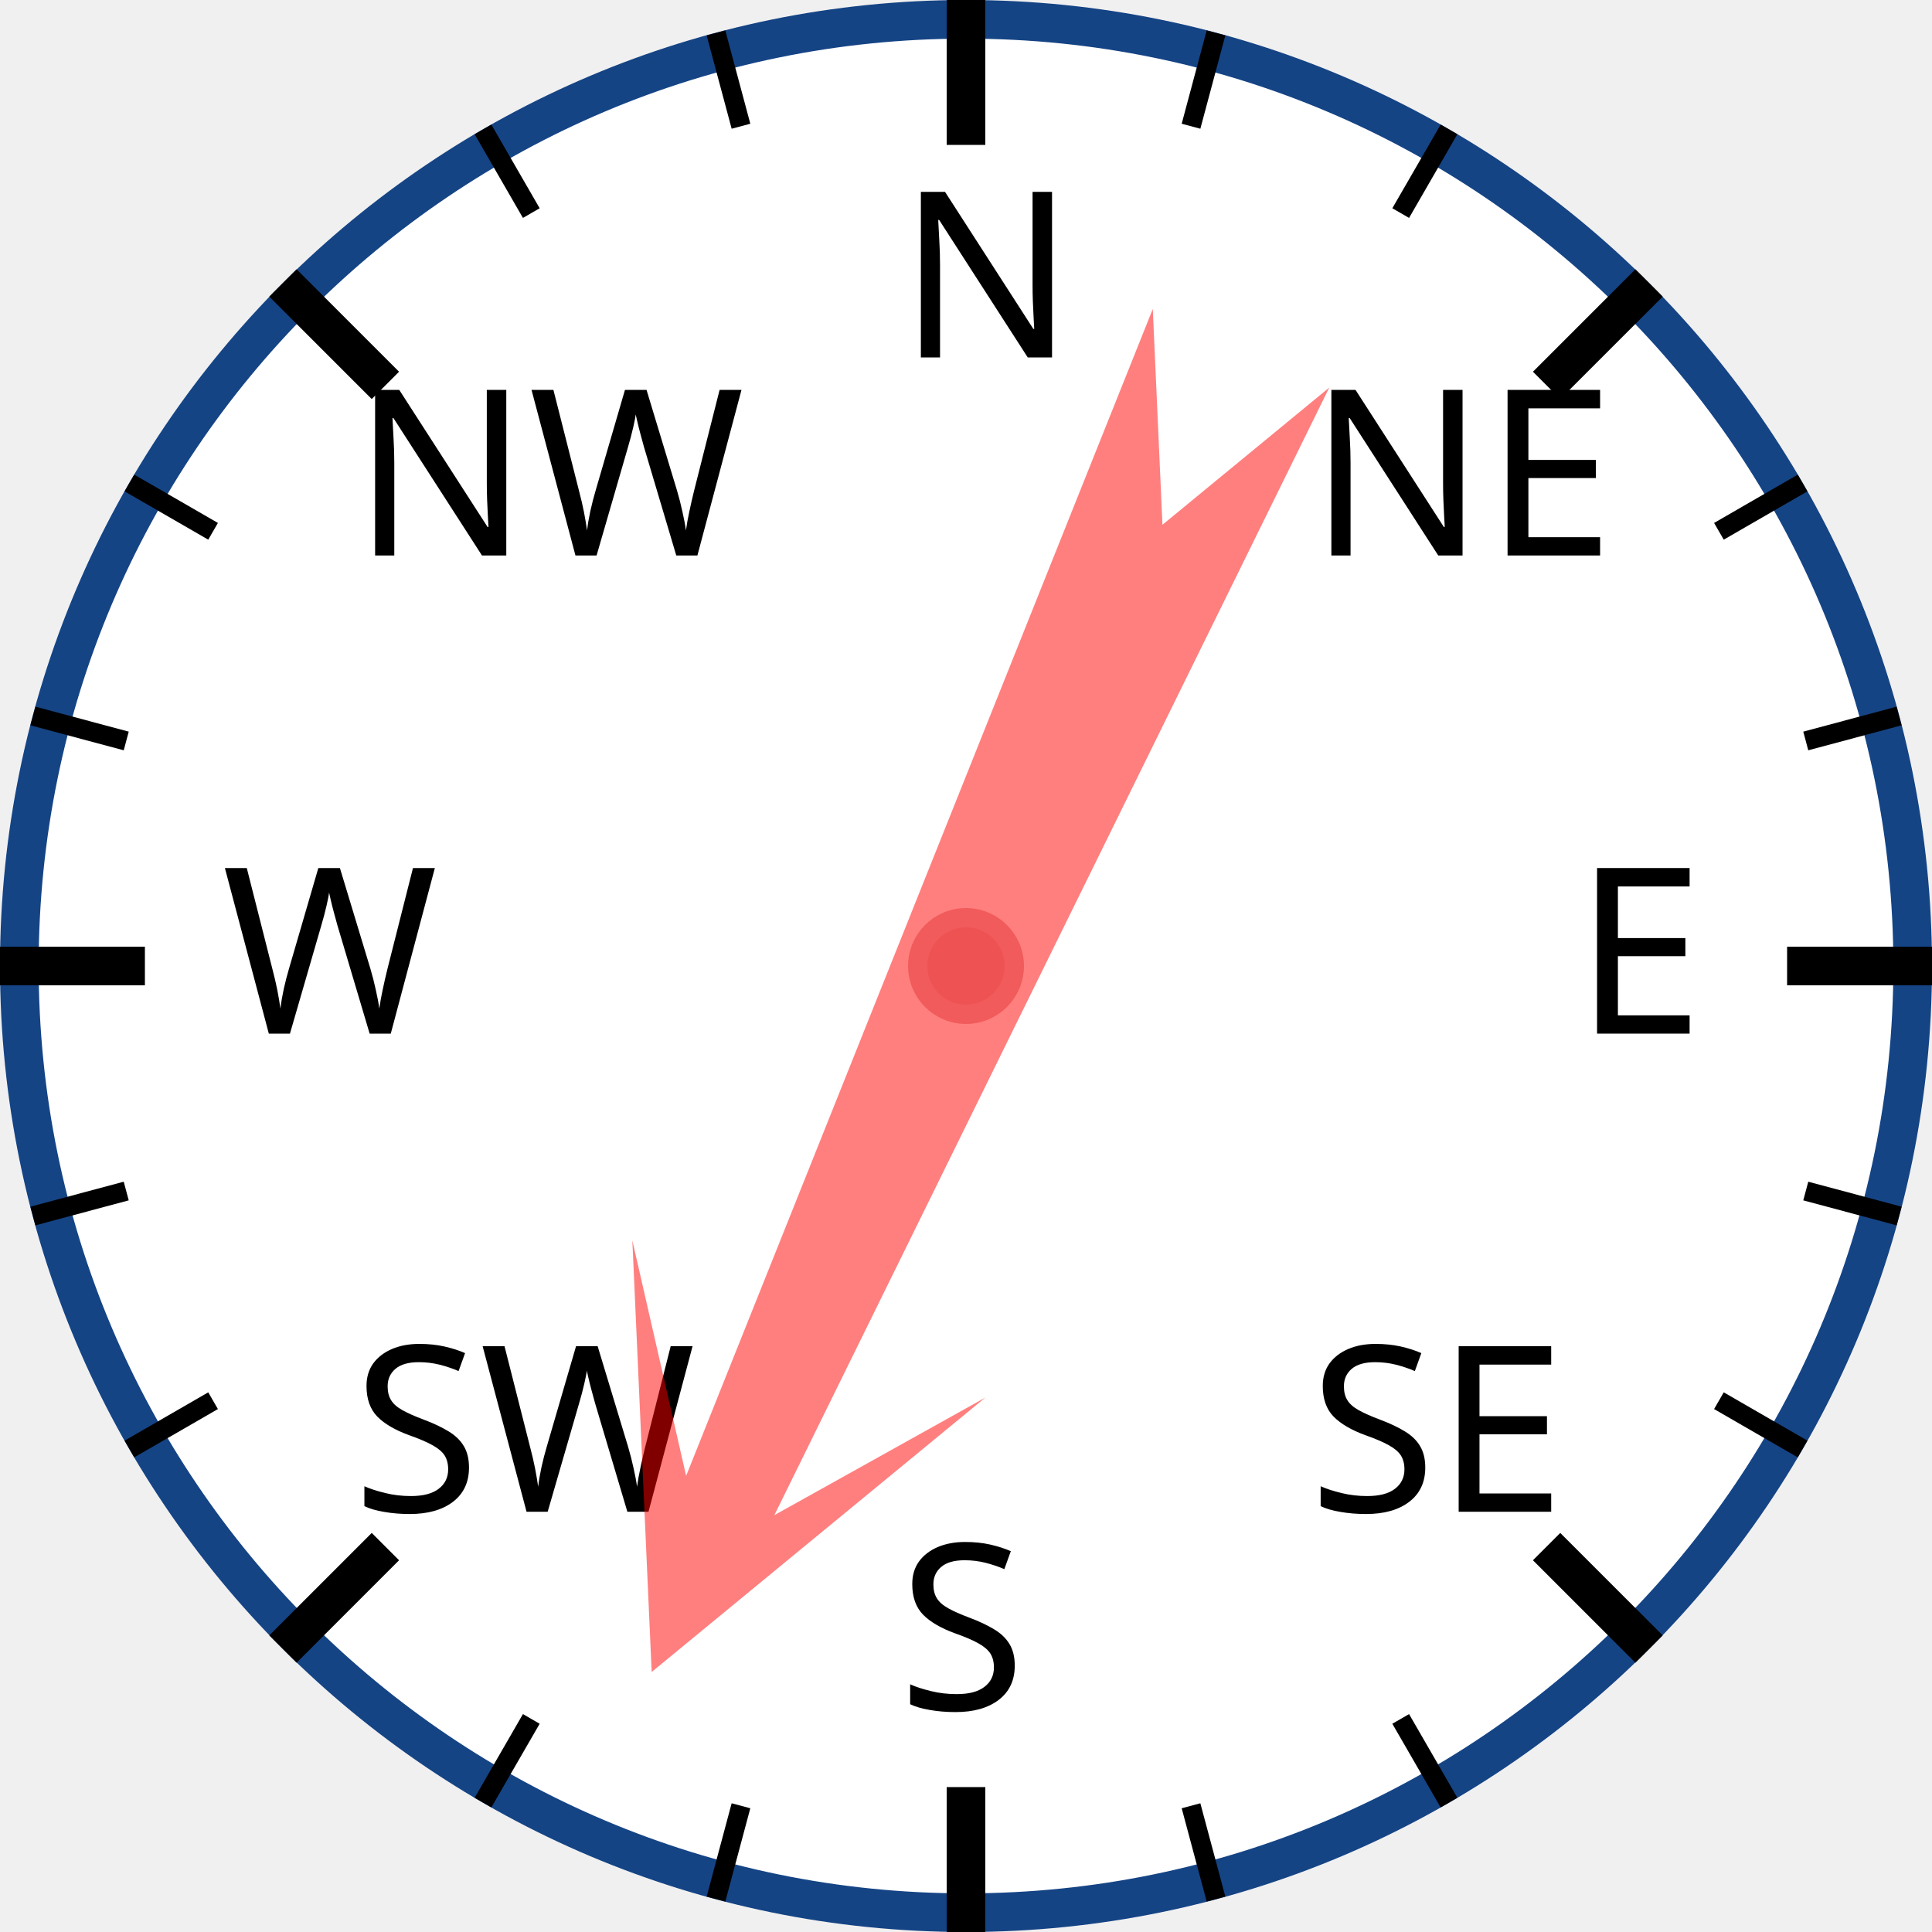
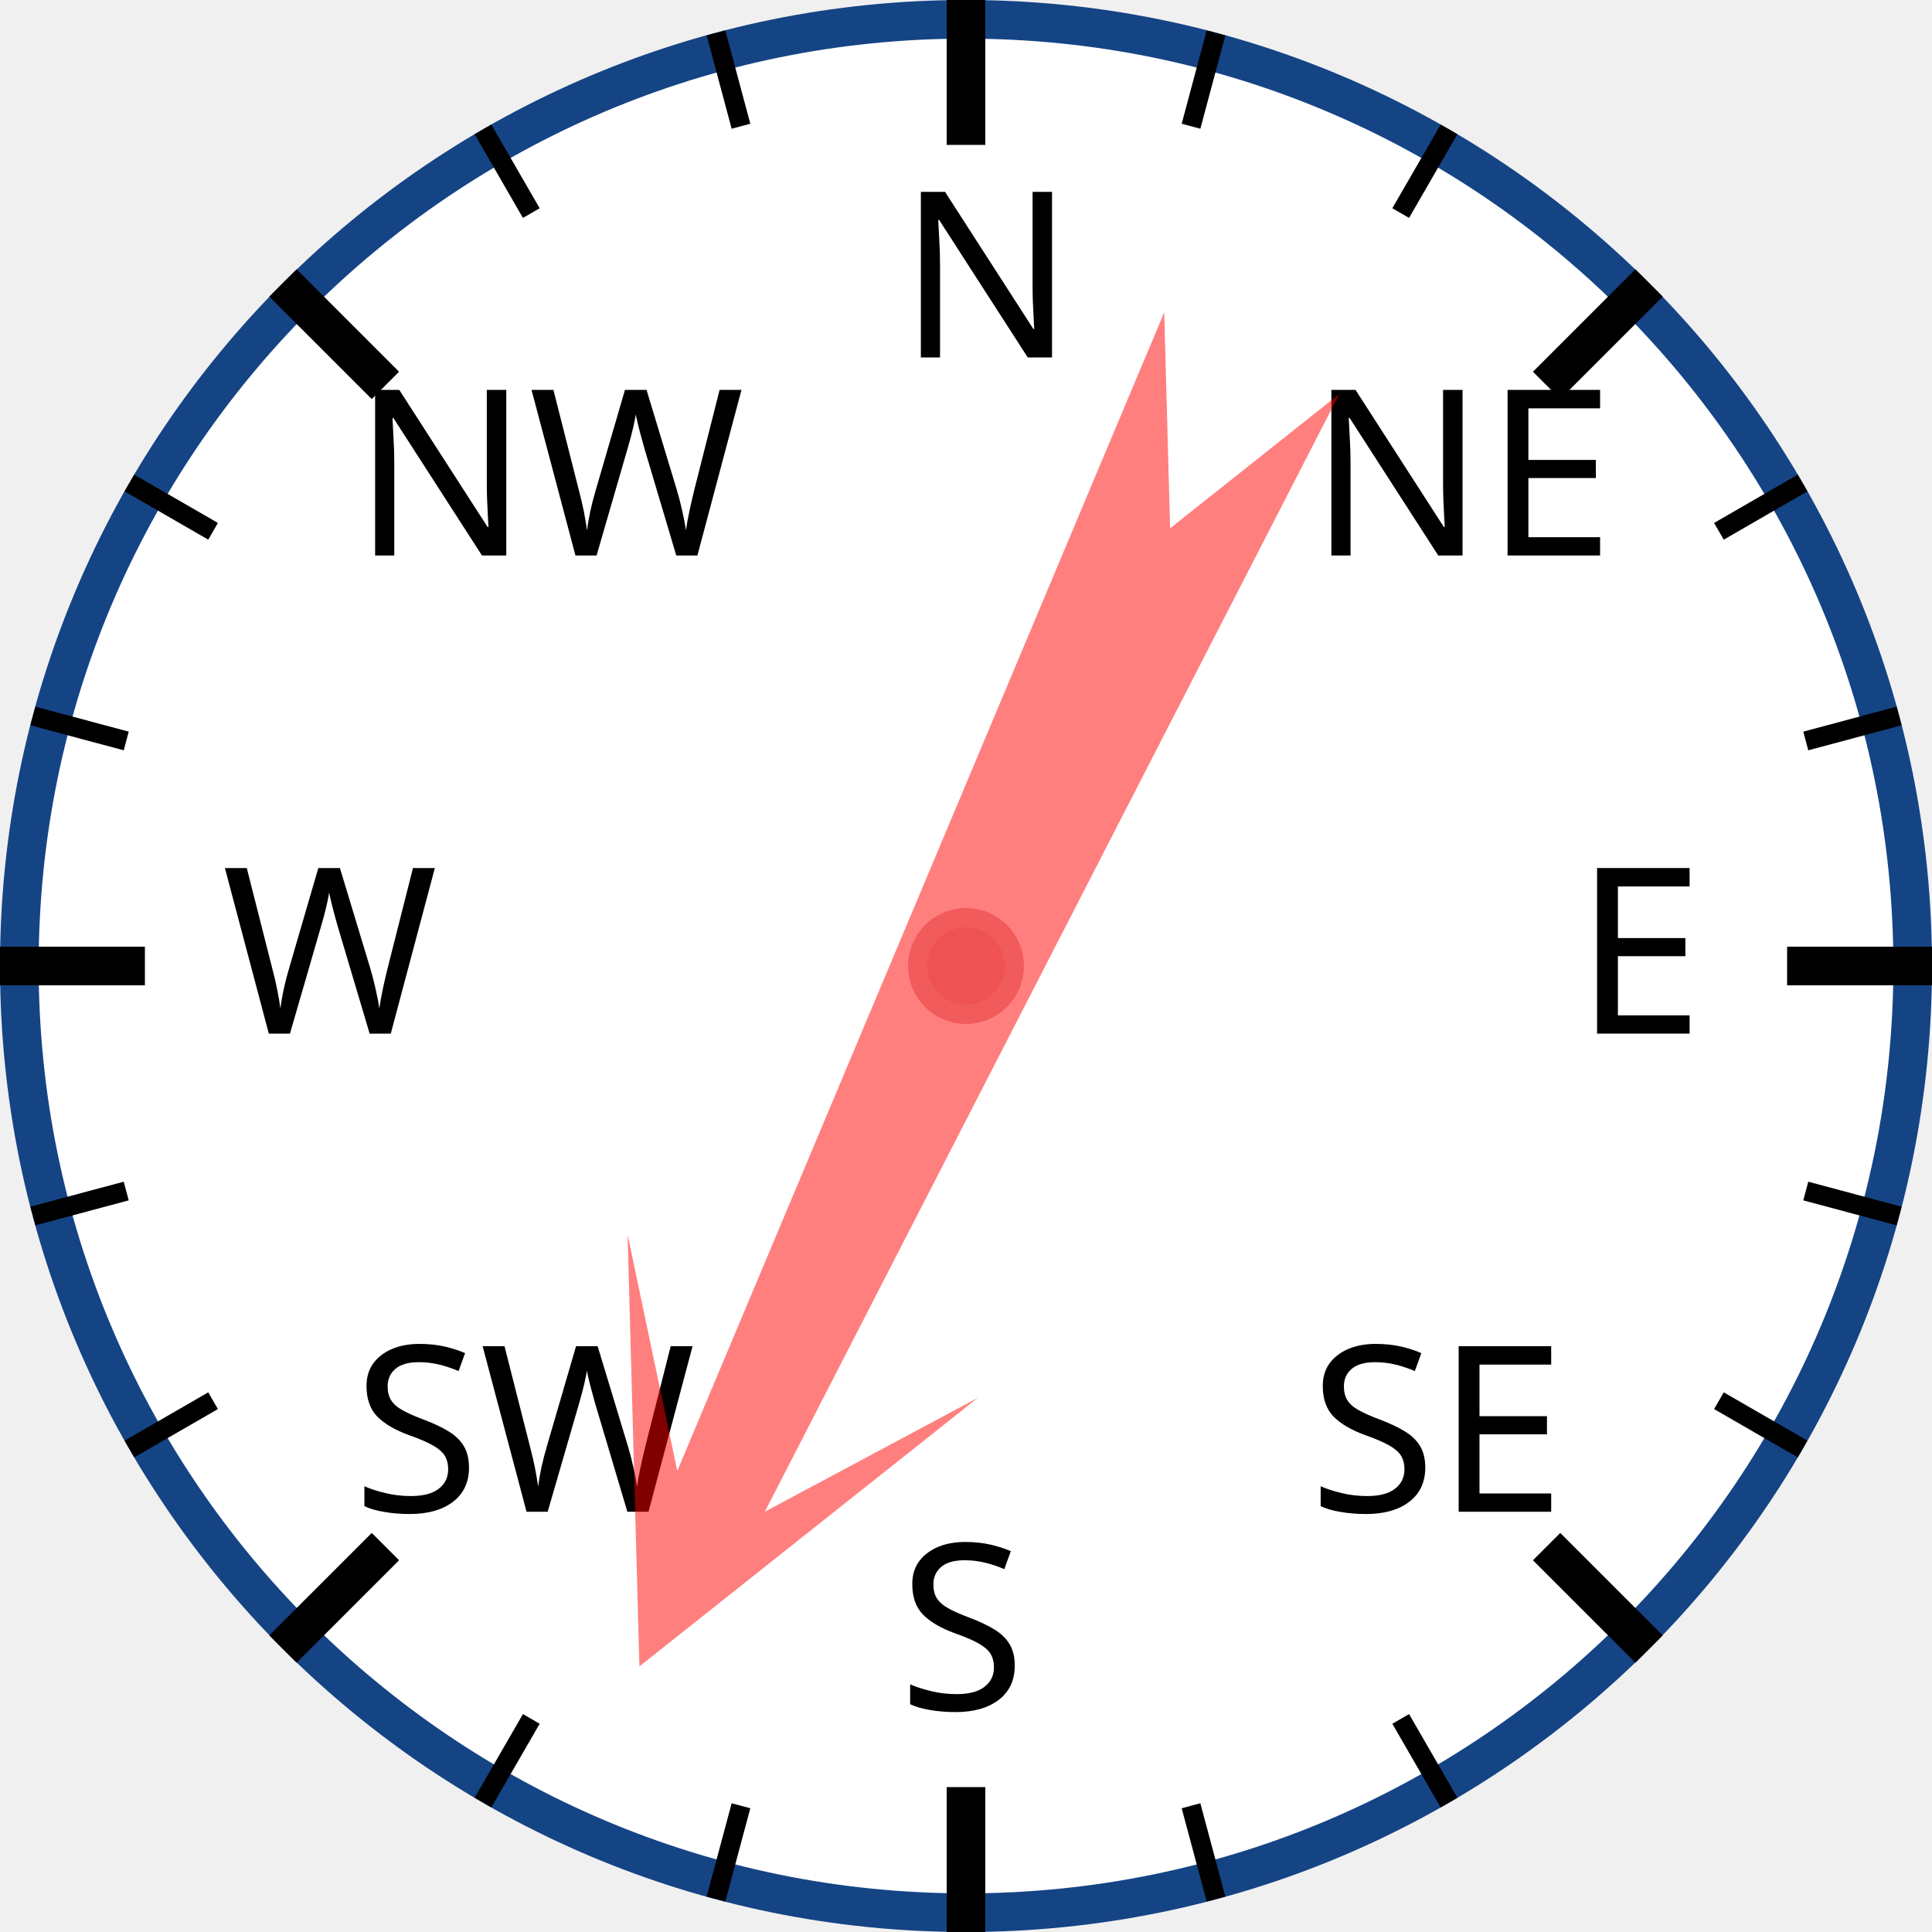
<svg xmlns="http://www.w3.org/2000/svg" width="120px" height="120px" viewBox="0 0 200 200">
  <circle cx="100" cy="100" r="98" style="fill: white; stroke: #154485; stroke-width: 4;" />
  <text x="93.0" y="37.0" style="font-family: sans-serif; font-size: 18pt;">N</text>
  <line x1="100.0" y1="0.0" x2="100.0" y2="15.0" style="stroke: black; stroke-width: 4;" />
  <line x1="74.118" y1="3.407" x2="76.706" y2="13.067" style="stroke: black; stroke-width: 2;" />
  <line x1="50" y1="13.397" x2="55" y2="22.058" style="stroke: black; stroke-width: 2;" />
  <text x="36.503" y="57.503" style="font-family: sans-serif; font-size: 18pt;">NW</text>
  <line x1="29.289" y1="29.289" x2="39.896" y2="39.896" style="stroke: black; stroke-width: 4;" />
  <line x1="13.397" y1="50" x2="22.058" y2="55" style="stroke: black; stroke-width: 2;" />
  <line x1="3.407" y1="74.118" x2="13.067" y2="76.706" style="stroke: black; stroke-width: 2;" />
  <text x="23.0" y="107.0" style="font-family: sans-serif; font-size: 18pt;">W</text>
  <line x1="0.0" y1="100.0" x2="15.0" y2="100.0" style="stroke: black; stroke-width: 4;" />
  <line x1="3.407" y1="125.882" x2="13.067" y2="123.294" style="stroke: black; stroke-width: 2;" />
  <line x1="13.397" y1="150" x2="22.058" y2="145" style="stroke: black; stroke-width: 2;" />
  <text x="36.503" y="156.497" style="font-family: sans-serif; font-size: 18pt;">SW</text>
  <line x1="29.289" y1="170.711" x2="39.896" y2="160.104" style="stroke: black; stroke-width: 4;" />
  <line x1="50" y1="186.603" x2="55" y2="177.942" style="stroke: black; stroke-width: 2;" />
  <line x1="74.118" y1="196.593" x2="76.706" y2="186.933" style="stroke: black; stroke-width: 2;" />
  <text x="93" y="177.0" style="font-family: sans-serif; font-size: 18pt;">S</text>
  <line x1="100" y1="200.0" x2="100" y2="185.0" style="stroke: black; stroke-width: 4;" />
  <line x1="125.882" y1="196.593" x2="123.294" y2="186.933" style="stroke: black; stroke-width: 2;" />
  <line x1="150.0" y1="186.603" x2="145.0" y2="177.942" style="stroke: black; stroke-width: 2;" />
  <text x="135.497" y="156.497" style="font-family: sans-serif; font-size: 18pt;">SE</text>
  <line x1="170.711" y1="170.711" x2="160.104" y2="160.104" style="stroke: black; stroke-width: 4;" />
  <line x1="186.603" y1="150" x2="177.942" y2="145" style="stroke: black; stroke-width: 2;" />
  <line x1="196.593" y1="125.882" x2="186.933" y2="123.294" style="stroke: black; stroke-width: 2;" />
  <text x="163.0" y="107" style="font-family: sans-serif; font-size: 18pt;">E</text>
  <line x1="200.0" y1="100" x2="185.0" y2="100" style="stroke: black; stroke-width: 4;" />
  <line x1="196.593" y1="74.118" x2="186.933" y2="76.706" style="stroke: black; stroke-width: 2;" />
  <line x1="186.603" y1="50" x2="177.942" y2="55" style="stroke: black; stroke-width: 2;" />
  <text x="135.497" y="57.503" style="font-family: sans-serif; font-size: 18pt;">NE</text>
  <line x1="170.711" y1="29.289" x2="160.104" y2="39.896" style="stroke: black; stroke-width: 4;" />
  <line x1="150" y1="13.397" x2="145" y2="22.058" style="stroke: black; stroke-width: 2;" />
  <line x1="125.882" y1="3.407" x2="123.294" y2="13.067" style="stroke: black; stroke-width: 2;" />
-   <polygon points="100 20 120 60 105 40 110 170 100 150 90 170 95 40 80 60" style="fill: red; fill-opacity: 0.5;" transform="rotate(204,100,100)" />
+   <polygon points="100 20 120 60 105 40 110 170 100 150 90 170 95 40 80 60" style="fill: red; fill-opacity: 0.5;" transform="rotate(205,100,100)" />
  <circle cx="100" cy="100" r="5" style="fill: #EE5252; stroke: #F25B5B; stroke-width: 2;" />
</svg>
